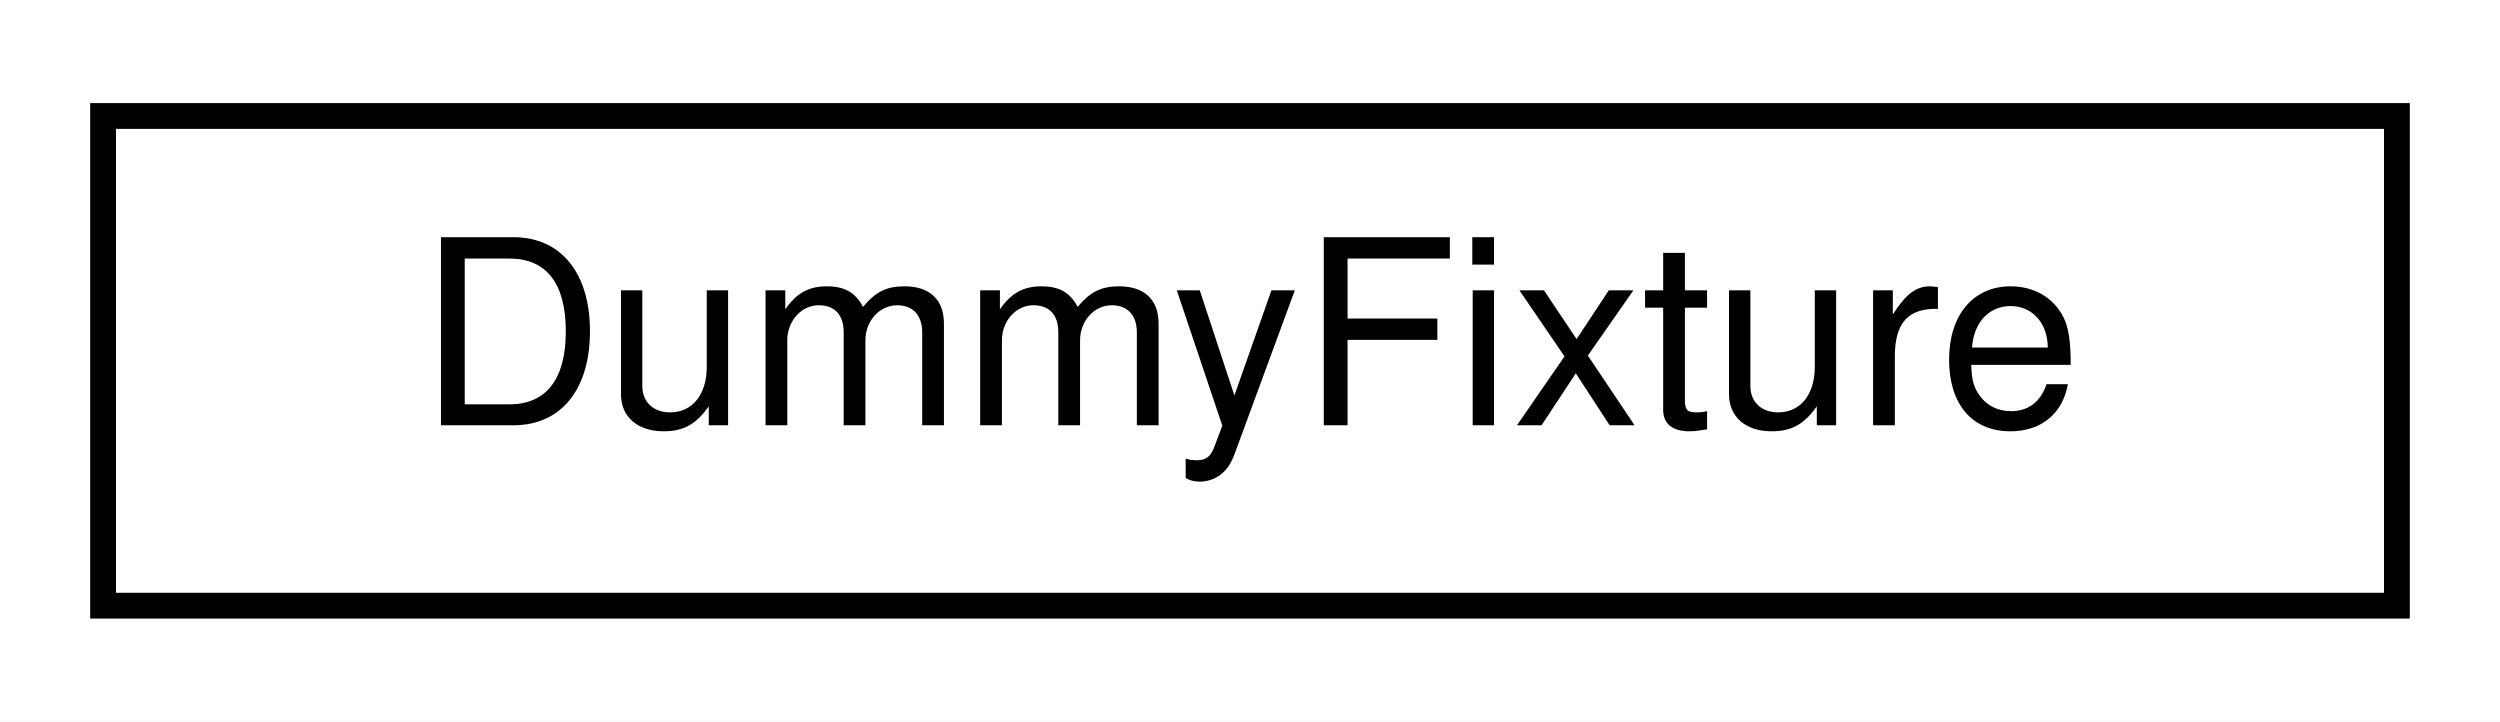
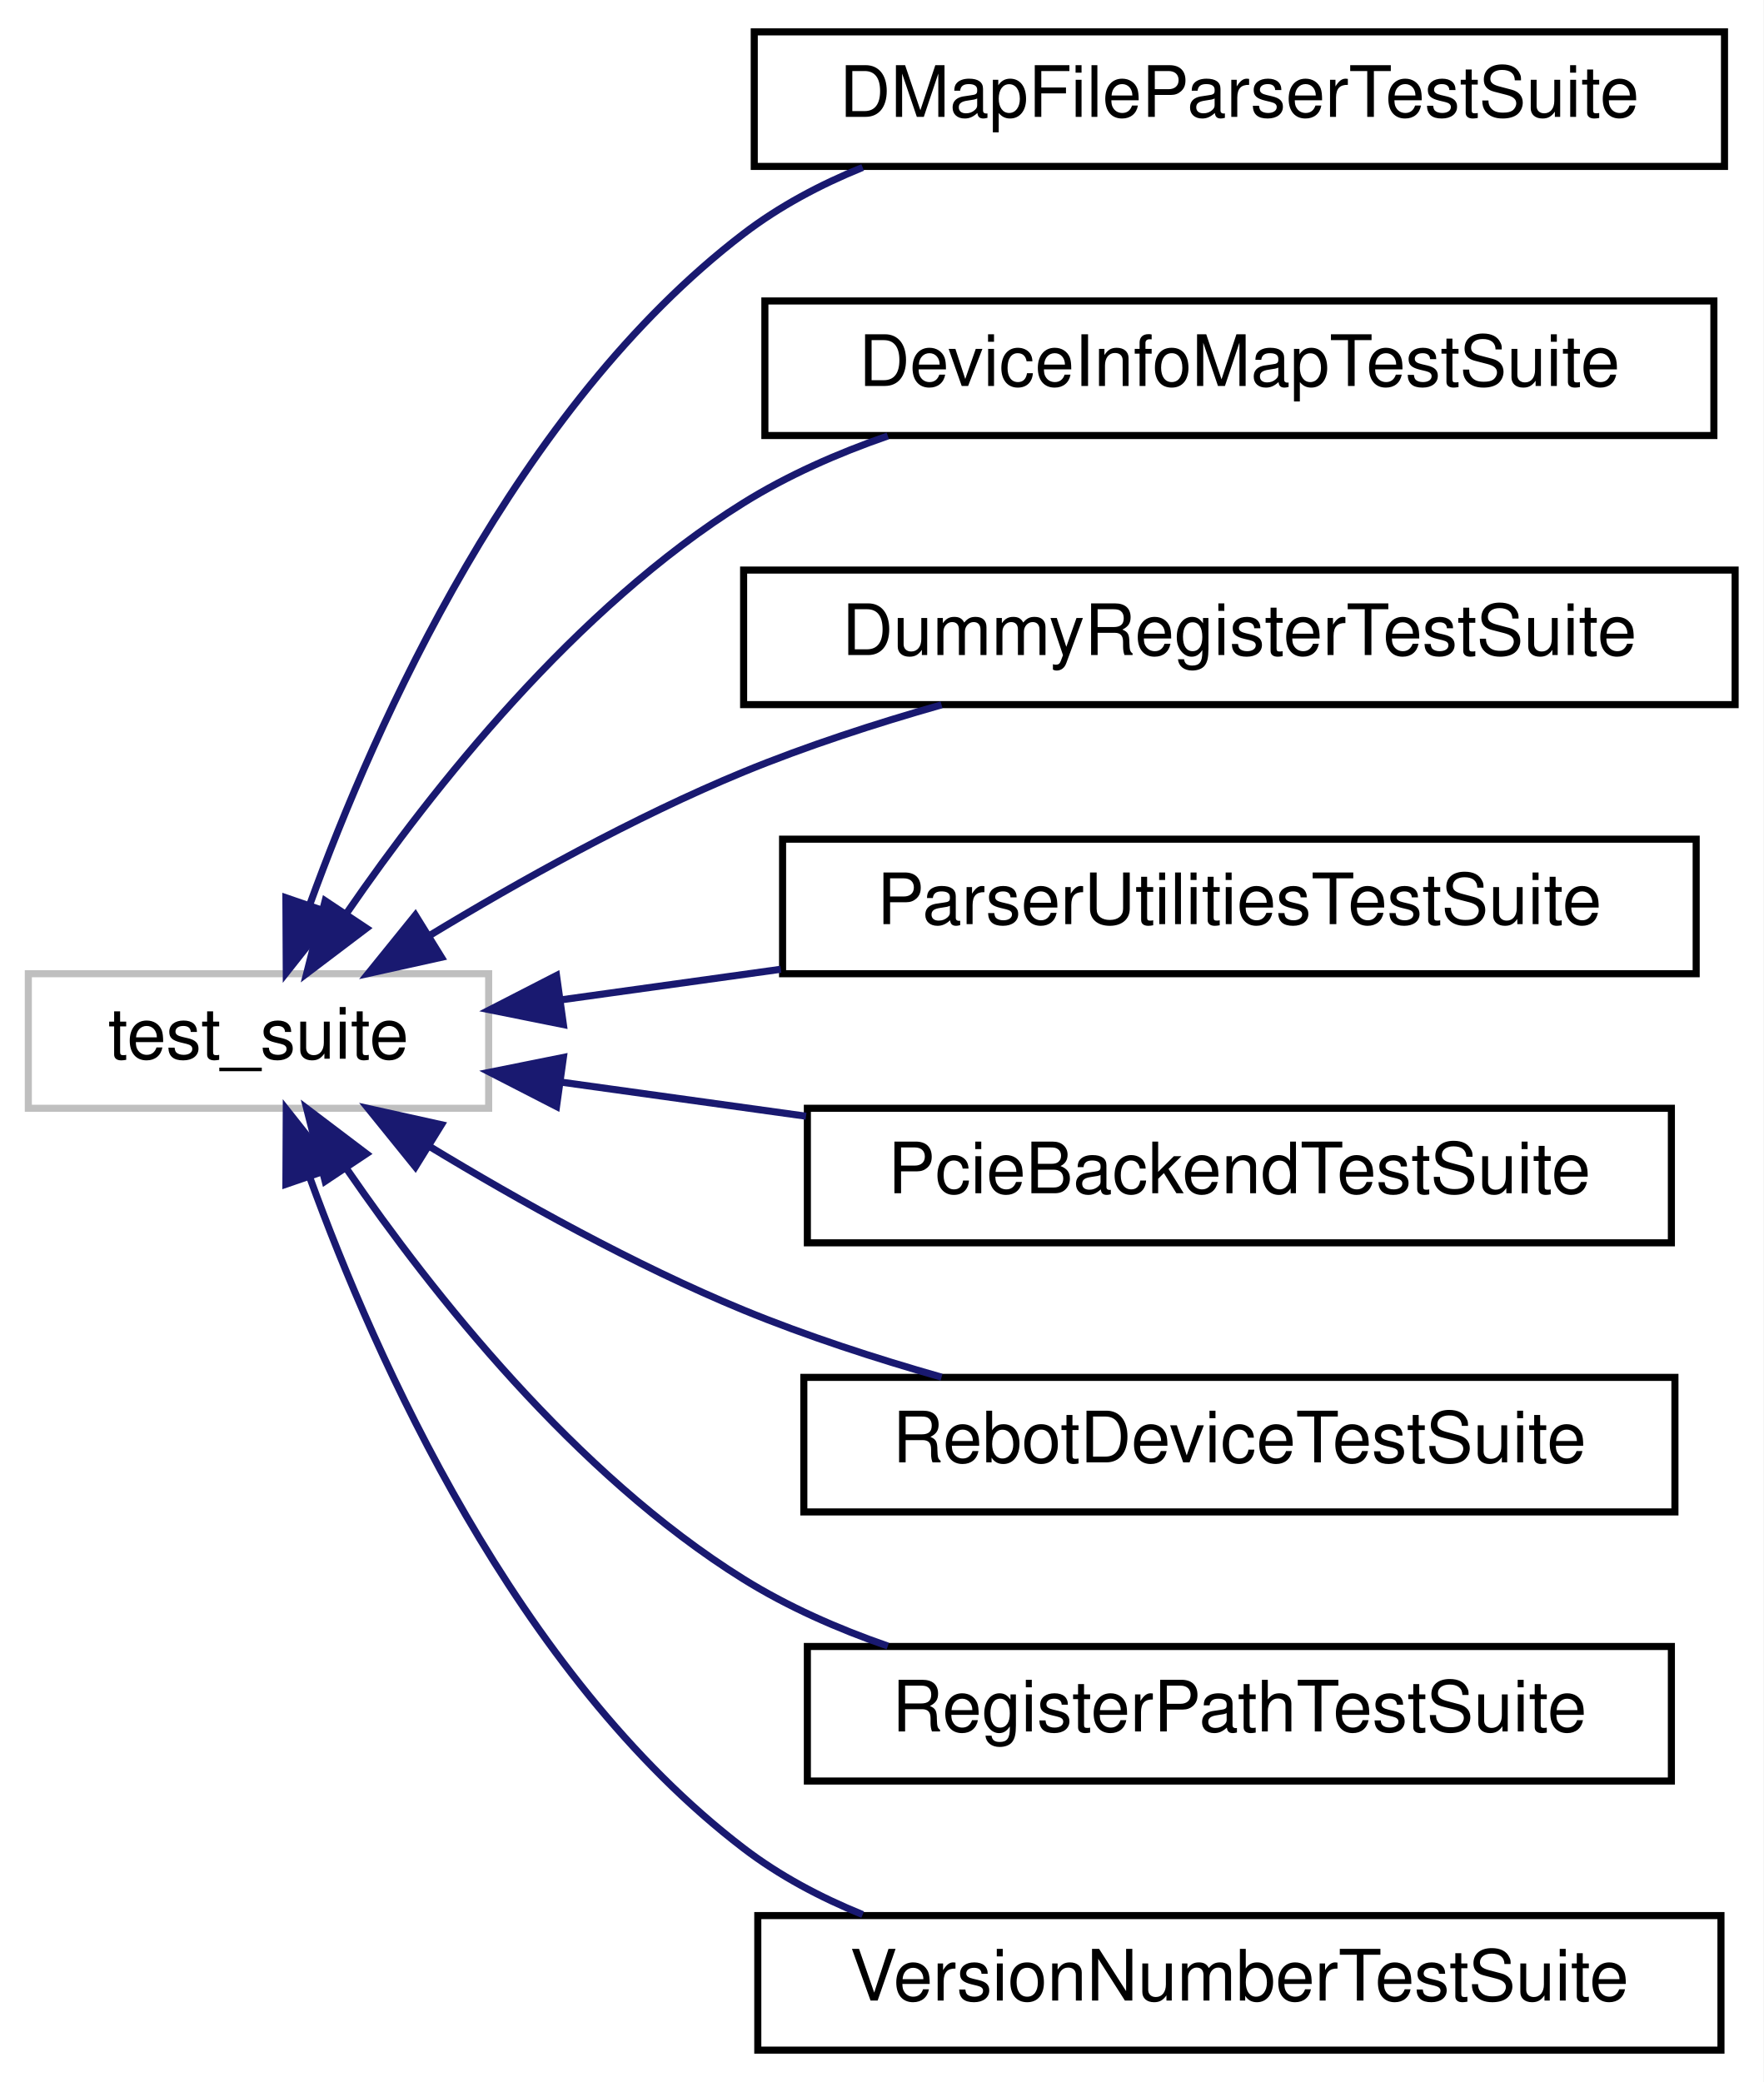
- <svg xmlns="http://www.w3.org/2000/svg" xmlns:xlink="http://www.w3.org/1999/xlink" width="97pt" height="28pt" viewBox="0.00 0.00 97.00 28.00">
-   <g id="graph0" class="graph" transform="scale(1 1) rotate(0) translate(4 24)">
-     <polygon fill="white" stroke="transparent" points="-4,4 -4,-24 93,-24 93,4 -4,4" />
+ <svg xmlns="http://www.w3.org/2000/svg" xmlns:xlink="http://www.w3.org/1999/xlink" width="249pt" height="294pt" viewBox="0.00 0.00 249.00 294.00">
+   <g id="graph0" class="graph" transform="scale(1 1) rotate(0) translate(4 290)">
+     <polygon fill="white" stroke="transparent" points="-4,4 -4,-290 245,-290 245,4 -4,4" />
    <g id="node1" class="node">
      <g id="a_node1">
-         <a xlink:href="struct_dummy_fixture.html" target="_top" xlink:title=" ">
-           <polygon fill="white" stroke="black" points="0,-0.5 0,-19.5 89,-19.5 89,-0.5 0,-0.5" />
-           <text text-anchor="middle" x="44.5" y="-7.5" font-family="Helvetica,sans-Serif" font-size="10.00">DummyFixture</text>
+         <a xlink:title=" ">
+           <polygon fill="white" stroke="#bfbfbf" points="0,-133.5 0,-152.5 65,-152.5 65,-133.5 0,-133.5" />
+           <text text-anchor="middle" x="32.5" y="-140.5" font-family="Helvetica,sans-Serif" font-size="10.00">test_suite</text>
        </a>
      </g>
    </g>
+     <g id="node2" class="node">
+       <g id="a_node2">
+         <a xlink:href="class_d_map_file_parser_test_suite.html" target="_top" xlink:title=" ">
+           <polygon fill="white" stroke="black" points="102.5,-266.5 102.5,-285.5 239.5,-285.5 239.5,-266.5 102.5,-266.5" />
+           <text text-anchor="middle" x="171" y="-273.5" font-family="Helvetica,sans-Serif" font-size="10.00">DMapFileParserTestSuite</text>
+         </a>
+       </g>
+     </g>
+     <g id="edge1" class="edge">
+       <path fill="none" stroke="midnightblue" d="M39.75,-162.29C49.02,-187.82 68.86,-232.44 101,-257 106.04,-260.85 111.8,-263.92 117.81,-266.36" />
+       <polygon fill="midnightblue" stroke="midnightblue" points="42.99,-160.95 36.42,-152.64 36.37,-163.23 42.99,-160.95" />
+     </g>
+     <g id="node3" class="node">
+       <g id="a_node3">
+         <a xlink:href="class_device_info_map_test_suite.html" target="_top" xlink:title=" ">
+           <polygon fill="white" stroke="black" points="104,-228.5 104,-247.5 238,-247.5 238,-228.5 104,-228.5" />
+           <text text-anchor="middle" x="171" y="-235.5" font-family="Helvetica,sans-Serif" font-size="10.00">DeviceInfoMapTestSuite</text>
+         </a>
+       </g>
+     </g>
+     <g id="edge2" class="edge">
+       <path fill="none" stroke="midnightblue" d="M45.05,-161.2C57,-178.57 77.23,-204.21 101,-219 107.22,-222.87 114.24,-225.97 121.36,-228.44" />
+       <polygon fill="midnightblue" stroke="midnightblue" points="47.74,-158.92 39.3,-152.53 41.91,-162.8 47.74,-158.92" />
+     </g>
+     <g id="node4" class="node">
+       <g id="a_node4">
+         <a xlink:href="class_dummy_register_test_suite.html" target="_top" xlink:title=" ">
+           <polygon fill="white" stroke="black" points="101,-190.5 101,-209.5 241,-209.5 241,-190.5 101,-190.5" />
+           <text text-anchor="middle" x="171" y="-197.5" font-family="Helvetica,sans-Serif" font-size="10.00">DummyRegisterTestSuite</text>
+         </a>
+       </g>
+     </g>
+     <g id="edge3" class="edge">
+       <path fill="none" stroke="midnightblue" d="M56.56,-157.84C69.28,-165.55 85.59,-174.65 101,-181 109.85,-184.64 119.61,-187.81 128.95,-190.47" />
+       <polygon fill="midnightblue" stroke="midnightblue" points="58.33,-154.82 47.99,-152.53 54.65,-160.77 58.33,-154.82" />
+     </g>
+     <g id="node5" class="node">
+       <g id="a_node5">
+         <a xlink:href="class_parser_utilities_test_suite.html" target="_top" xlink:title=" ">
+           <polygon fill="white" stroke="black" points="106.5,-152.5 106.5,-171.5 235.5,-171.5 235.5,-152.5 106.5,-152.5" />
+           <text text-anchor="middle" x="171" y="-159.5" font-family="Helvetica,sans-Serif" font-size="10.00">ParserUtilitiesTestSuite</text>
+         </a>
+       </g>
+     </g>
+     <g id="edge4" class="edge">
+       <path fill="none" stroke="midnightblue" d="M75.07,-148.79C84.92,-150.16 95.66,-151.65 106.25,-153.13" />
+       <polygon fill="midnightblue" stroke="midnightblue" points="75.55,-145.32 65.16,-147.41 74.58,-152.25 75.55,-145.32" />
+     </g>
+     <g id="node6" class="node">
+       <g id="a_node6">
+         <a xlink:href="class_pcie_backend_test_suite.html" target="_top" xlink:title=" ">
+           <polygon fill="white" stroke="black" points="110,-114.5 110,-133.5 232,-133.5 232,-114.5 110,-114.5" />
+           <text text-anchor="middle" x="171" y="-121.5" font-family="Helvetica,sans-Serif" font-size="10.00">PcieBackendTestSuite</text>
+         </a>
+       </g>
+     </g>
+     <g id="edge5" class="edge">
+       <path fill="none" stroke="midnightblue" d="M75.25,-137.19C86.16,-135.67 98.14,-134 109.81,-132.38" />
+       <polygon fill="midnightblue" stroke="midnightblue" points="74.58,-133.75 65.16,-138.59 75.55,-140.68 74.58,-133.75" />
+     </g>
+     <g id="node7" class="node">
+       <g id="a_node7">
+         <a xlink:href="class_rebot_device_test_suite.html" target="_top" xlink:title=" ">
+           <polygon fill="white" stroke="black" points="109.5,-76.5 109.5,-95.5 232.5,-95.5 232.5,-76.5 109.5,-76.5" />
+           <text text-anchor="middle" x="171" y="-83.5" font-family="Helvetica,sans-Serif" font-size="10.00">RebotDeviceTestSuite</text>
+         </a>
+       </g>
+     </g>
+     <g id="edge6" class="edge">
+       <path fill="none" stroke="midnightblue" d="M56.56,-128.16C69.28,-120.45 85.59,-111.35 101,-105 109.85,-101.36 119.61,-98.19 128.95,-95.53" />
+       <polygon fill="midnightblue" stroke="midnightblue" points="54.65,-125.23 47.99,-133.47 58.33,-131.18 54.65,-125.23" />
+     </g>
+     <g id="node8" class="node">
+       <g id="a_node8">
+         <a xlink:href="class_register_path_test_suite.html" target="_top" xlink:title=" ">
+           <polygon fill="white" stroke="black" points="110,-38.5 110,-57.5 232,-57.5 232,-38.5 110,-38.5" />
+           <text text-anchor="middle" x="171" y="-45.5" font-family="Helvetica,sans-Serif" font-size="10.00">RegisterPathTestSuite</text>
+         </a>
+       </g>
+     </g>
+     <g id="edge7" class="edge">
+       <path fill="none" stroke="midnightblue" d="M45.05,-124.8C57,-107.43 77.23,-81.79 101,-67 107.22,-63.13 114.24,-60.03 121.36,-57.56" />
+       <polygon fill="midnightblue" stroke="midnightblue" points="41.91,-123.2 39.3,-133.47 47.74,-127.08 41.91,-123.2" />
+     </g>
+     <g id="node9" class="node">
+       <g id="a_node9">
+         <a xlink:href="class_version_number_test_suite.html" target="_top" xlink:title=" ">
+           <polygon fill="white" stroke="black" points="103,-0.5 103,-19.5 239,-19.5 239,-0.5 103,-0.5" />
+           <text text-anchor="middle" x="171" y="-7.5" font-family="Helvetica,sans-Serif" font-size="10.00">VersionNumberTestSuite</text>
+         </a>
+       </g>
+     </g>
+     <g id="edge8" class="edge">
+       <path fill="none" stroke="midnightblue" d="M39.75,-123.71C49.02,-98.18 68.86,-53.56 101,-29 106.04,-25.15 111.8,-22.08 117.81,-19.64" />
+       <polygon fill="midnightblue" stroke="midnightblue" points="36.37,-122.77 36.42,-133.36 42.99,-125.05 36.37,-122.77" />
+     </g>
  </g>
</svg>
